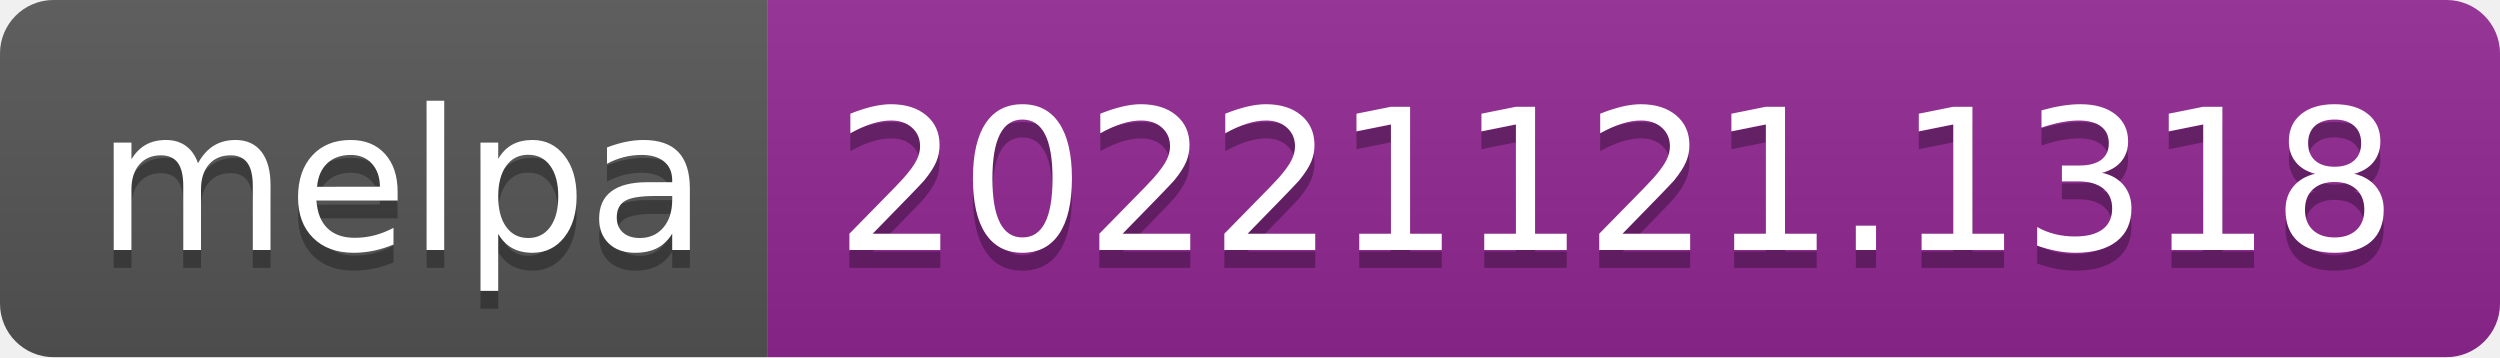
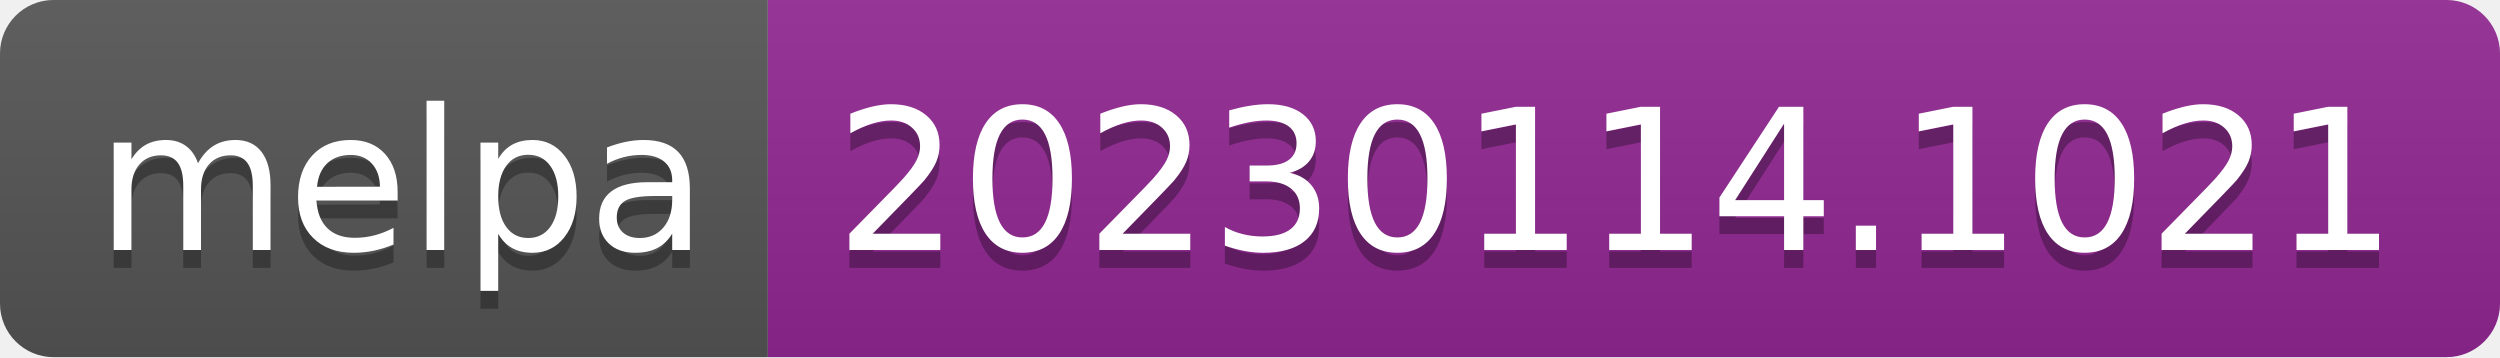
- <svg xmlns="http://www.w3.org/2000/svg" width="140" height="20" role="img" aria-label="melpa: 20221121.1318">
+ <svg xmlns="http://www.w3.org/2000/svg" width="140" height="20" role="img" aria-label="melpa: 20230114.1021">
  <linearGradient id="s" x2="0" y2="100%">
    <stop offset="0" stop-color="#bbb" stop-opacity=".1" />
    <stop offset="1" stop-opacity=".1" />
  </linearGradient>
  <clipPath id="r">
    <rect width="140" height="20" rx="3" fill="#fff" />
  </clipPath>
  <g clip-path="url(#r)">
    <rect width="43" height="20" fill="#555" />
    <rect x="43" width="97" height="20" fill="#922793" />
    <rect width="140" height="20" fill="url(#s)" />
  </g>
  <g fill="#fff" text-anchor="middle" font-family="Verdana,Geneva,DejaVu Sans,sans-serif" text-rendering="geometricPrecision" font-size="110">
    <text aria-hidden="true" x="225" y="150" fill="#010101" fill-opacity=".3" transform="scale(.1)" textLength="330">melpa</text>
    <text x="225" y="140" transform="scale(.1)" fill="#fff" textLength="330">melpa</text>
-     <text aria-hidden="true" x="905" y="150" fill="#010101" fill-opacity=".3" transform="scale(.1)" textLength="870">20221121.1318</text>
-     <text x="905" y="140" transform="scale(.1)" fill="#fff" textLength="870">20221121.1318</text>
+     <text aria-hidden="true" x="905" y="150" fill="#010101" fill-opacity=".3" transform="scale(.1)" textLength="870">20230114.1021</text>
+     <text x="905" y="140" transform="scale(.1)" fill="#fff" textLength="870">20230114.1021</text>
  </g>
</svg>
